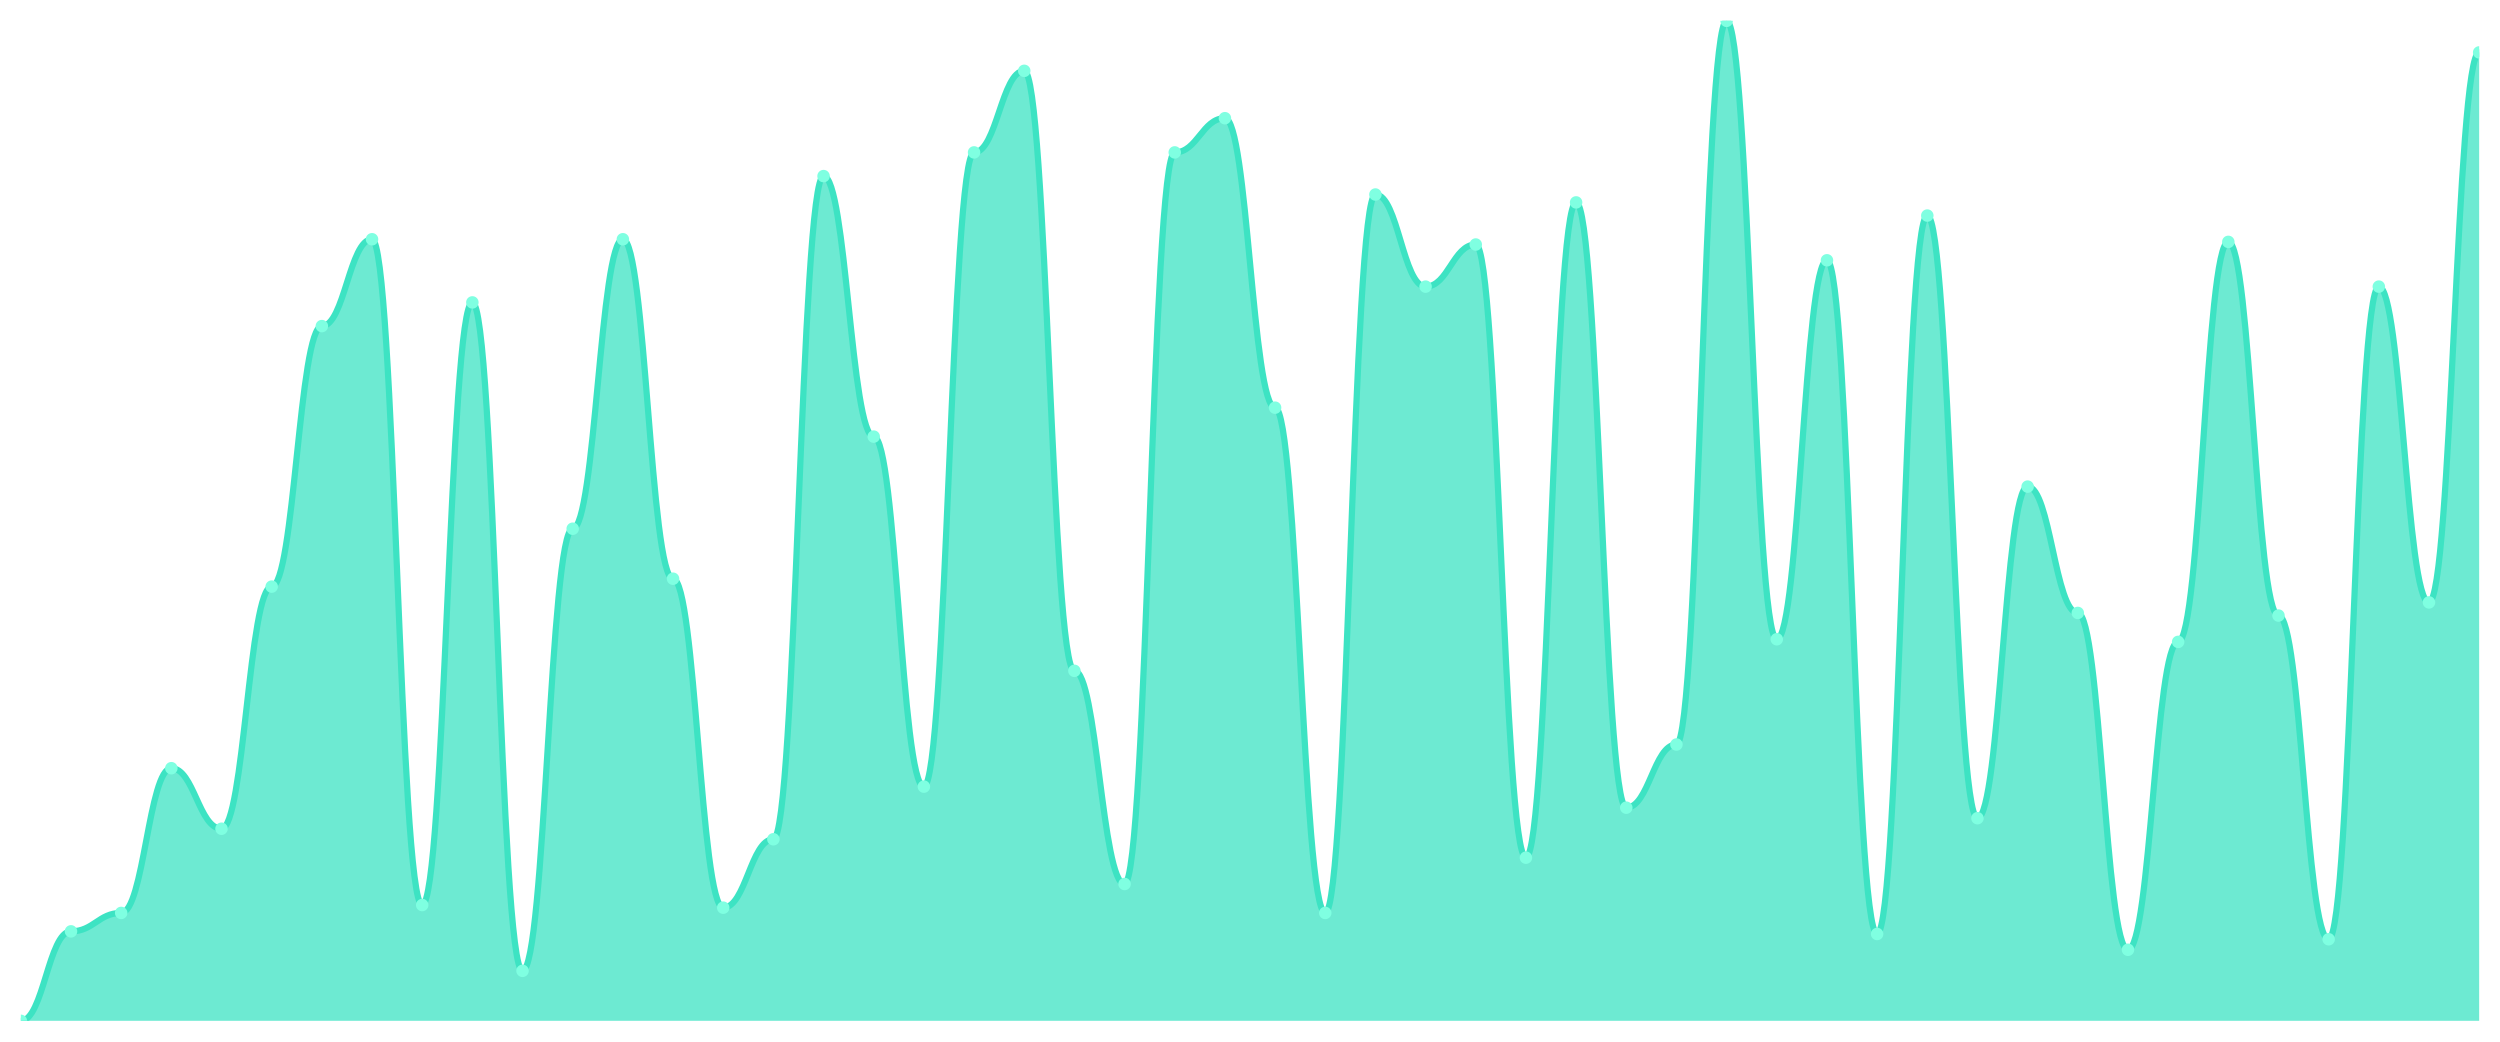
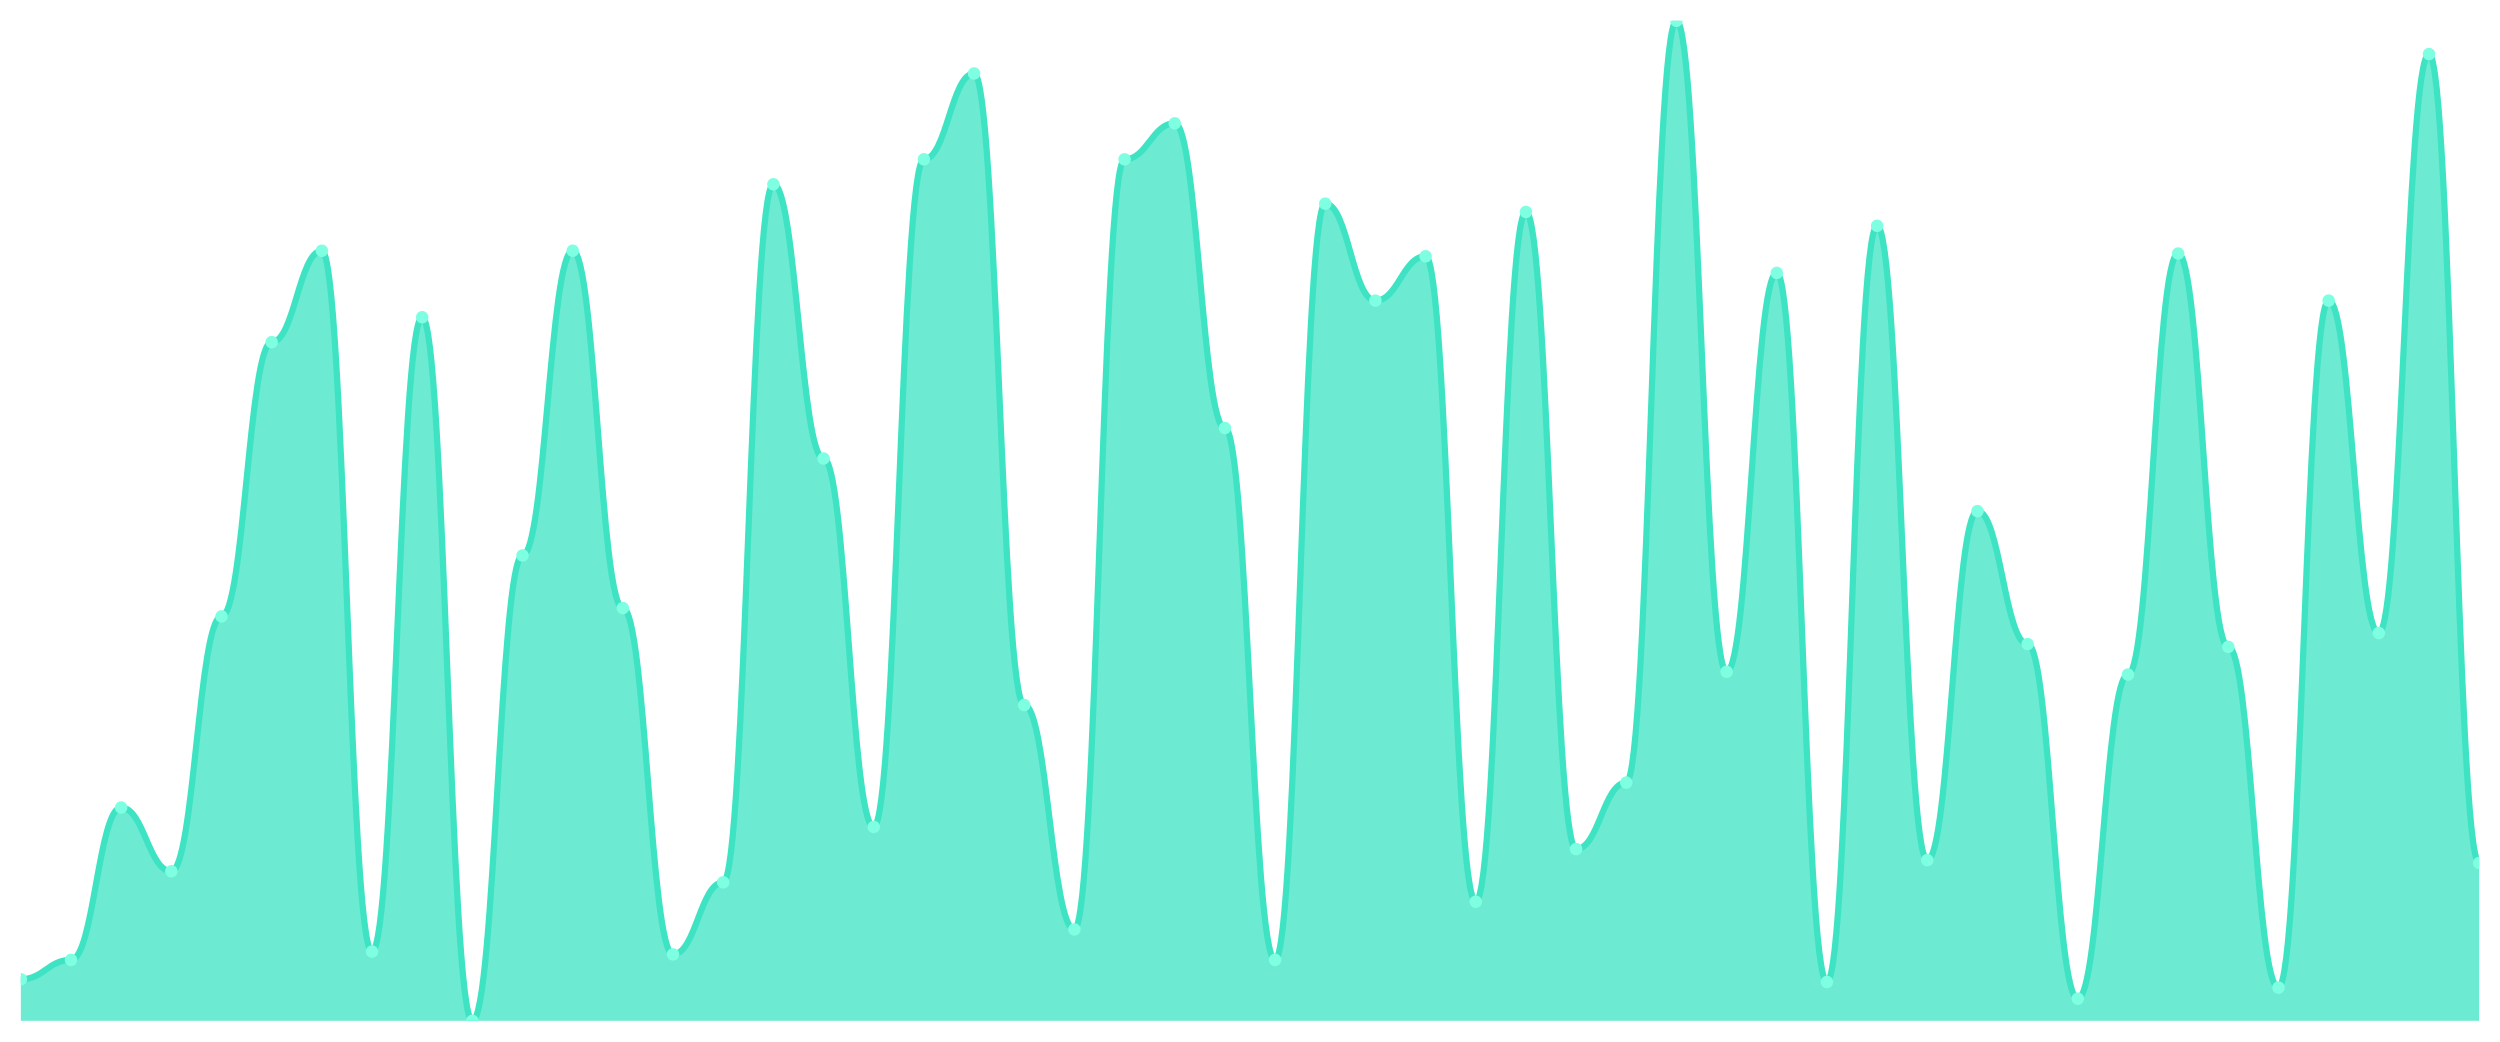
<svg xmlns="http://www.w3.org/2000/svg" viewBox="0 0 1200 500" width="1200" height="500">
  <defs>
    <clipPath id="c">
      <rect x="10" y="10" width="1180" height="480" />
    </clipPath>
  </defs>
  <rect width="1200" height="500" fill="none" />
  <g clip-path="url(#c)">
-     <path d="M 10,490 L 10,490 C 20.837,490 23.245,447.053 34.082,447.053 C 44.918,447.053 47.327,438.211 58.163,438.211 C 69,438.211 71.408,368.737 82.245,368.737 C 93.082,368.737 95.49,397.789 106.327,397.789 C 117.163,397.789 119.571,281.579 130.408,281.579 C 141.245,281.579 143.653,156.526 154.49,156.526 C 165.327,156.526 167.735,114.842 178.571,114.842 C 189.408,114.842 191.816,434.421 202.653,434.421 C 213.49,434.421 215.898,145.158 226.735,145.158 C 237.571,145.158 239.98,466 250.816,466 C 261.653,466 264.061,253.789 274.898,253.789 C 285.735,253.789 288.143,114.842 298.98,114.842 C 309.816,114.842 312.224,277.789 323.061,277.789 C 333.898,277.789 336.306,435.684 347.143,435.684 C 357.98,435.684 360.388,402.842 371.224,402.842 C 382.061,402.842 384.469,84.526 395.306,84.526 C 406.143,84.526 408.551,209.579 419.388,209.579 C 430.224,209.579 432.633,377.579 443.469,377.579 C 454.306,377.579 456.714,73.158 467.551,73.158 C 478.388,73.158 480.796,34 491.633,34 C 502.469,34 504.878,322 515.714,322 C 526.551,322 528.959,424.316 539.796,424.316 C 550.633,424.316 553.041,73.158 563.878,73.158 C 574.714,73.158 577.122,56.737 587.959,56.737 C 598.796,56.737 601.204,195.684 612.041,195.684 C 622.878,195.684 625.286,438.211 636.122,438.211 C 646.959,438.211 649.367,93.368 660.204,93.368 C 671.041,93.368 673.449,137.579 684.286,137.579 C 695.122,137.579 697.531,117.368 708.367,117.368 C 719.204,117.368 721.612,411.684 732.449,411.684 C 743.286,411.684 745.694,97.158 756.531,97.158 C 767.367,97.158 769.776,387.684 780.612,387.684 C 791.449,387.684 793.857,357.368 804.694,357.368 C 815.531,357.368 817.939,10 828.776,10 C 839.612,10 842.02,306.842 852.857,306.842 C 863.694,306.842 866.102,124.947 876.939,124.947 C 887.776,124.947 890.184,448.316 901.02,448.316 C 911.857,448.316 914.265,103.474 925.102,103.474 C 935.939,103.474 938.347,392.737 949.184,392.737 C 960.02,392.737 962.429,233.579 973.265,233.579 C 984.102,233.579 986.51,294.211 997.347,294.211 C 1008.184,294.211 1010.592,455.895 1021.429,455.895 C 1032.265,455.895 1034.673,308.105 1045.51,308.105 C 1056.347,308.105 1058.755,116.105 1069.592,116.105 C 1080.429,116.105 1082.837,295.474 1093.673,295.474 C 1104.51,295.474 1106.918,450.842 1117.755,450.842 C 1128.592,450.842 1131,137.579 1141.837,137.579 C 1152.673,137.579 1155.082,289.158 1165.918,289.158 C 1176.755,289.158 1179.163,25.158 1190,25.158 L 1190,490 Z" fill="rgba(61,227,195,0.75)" />
-     <path d="M 10,490 C 20.837,490 23.245,447.053 34.082,447.053 C 44.918,447.053 47.327,438.211 58.163,438.211 C 69,438.211 71.408,368.737 82.245,368.737 C 93.082,368.737 95.49,397.789 106.327,397.789 C 117.163,397.789 119.571,281.579 130.408,281.579 C 141.245,281.579 143.653,156.526 154.49,156.526 C 165.327,156.526 167.735,114.842 178.571,114.842 C 189.408,114.842 191.816,434.421 202.653,434.421 C 213.49,434.421 215.898,145.158 226.735,145.158 C 237.571,145.158 239.98,466 250.816,466 C 261.653,466 264.061,253.789 274.898,253.789 C 285.735,253.789 288.143,114.842 298.98,114.842 C 309.816,114.842 312.224,277.789 323.061,277.789 C 333.898,277.789 336.306,435.684 347.143,435.684 C 357.98,435.684 360.388,402.842 371.224,402.842 C 382.061,402.842 384.469,84.526 395.306,84.526 C 406.143,84.526 408.551,209.579 419.388,209.579 C 430.224,209.579 432.633,377.579 443.469,377.579 C 454.306,377.579 456.714,73.158 467.551,73.158 C 478.388,73.158 480.796,34 491.633,34 C 502.469,34 504.878,322 515.714,322 C 526.551,322 528.959,424.316 539.796,424.316 C 550.633,424.316 553.041,73.158 563.878,73.158 C 574.714,73.158 577.122,56.737 587.959,56.737 C 598.796,56.737 601.204,195.684 612.041,195.684 C 622.878,195.684 625.286,438.211 636.122,438.211 C 646.959,438.211 649.367,93.368 660.204,93.368 C 671.041,93.368 673.449,137.579 684.286,137.579 C 695.122,137.579 697.531,117.368 708.367,117.368 C 719.204,117.368 721.612,411.684 732.449,411.684 C 743.286,411.684 745.694,97.158 756.531,97.158 C 767.367,97.158 769.776,387.684 780.612,387.684 C 791.449,387.684 793.857,357.368 804.694,357.368 C 815.531,357.368 817.939,10 828.776,10 C 839.612,10 842.02,306.842 852.857,306.842 C 863.694,306.842 866.102,124.947 876.939,124.947 C 887.776,124.947 890.184,448.316 901.02,448.316 C 911.857,448.316 914.265,103.474 925.102,103.474 C 935.939,103.474 938.347,392.737 949.184,392.737 C 960.02,392.737 962.429,233.579 973.265,233.579 C 984.102,233.579 986.51,294.211 997.347,294.211 C 1008.184,294.211 1010.592,455.895 1021.429,455.895 C 1032.265,455.895 1034.673,308.105 1045.51,308.105 C 1056.347,308.105 1058.755,116.105 1069.592,116.105 C 1080.429,116.105 1082.837,295.474 1093.673,295.474 C 1104.51,295.474 1106.918,450.842 1117.755,450.842 C 1128.592,450.842 1131,137.579 1141.837,137.579 C 1152.673,137.579 1155.082,289.158 1165.918,289.158 C 1176.755,289.158 1179.163,25.158 1190,25.158" fill="none" stroke="#3de3c3" stroke-width="3" stroke-linecap="round" stroke-linejoin="round" />
-     <circle cx="10" cy="490" r="3" fill="#7fffe1" />
-     <circle cx="34.082" cy="447.053" r="3" fill="#7fffe1" />
-     <circle cx="58.163" cy="438.211" r="3" fill="#7fffe1" />
-     <circle cx="82.245" cy="368.737" r="3" fill="#7fffe1" />
-     <circle cx="106.327" cy="397.789" r="3" fill="#7fffe1" />
-     <circle cx="130.408" cy="281.579" r="3" fill="#7fffe1" />
-     <circle cx="154.49" cy="156.526" r="3" fill="#7fffe1" />
-     <circle cx="178.571" cy="114.842" r="3" fill="#7fffe1" />
-     <circle cx="202.653" cy="434.421" r="3" fill="#7fffe1" />
-     <circle cx="226.735" cy="145.158" r="3" fill="#7fffe1" />
-     <circle cx="250.816" cy="466" r="3" fill="#7fffe1" />
-     <circle cx="274.898" cy="253.789" r="3" fill="#7fffe1" />
-     <circle cx="298.98" cy="114.842" r="3" fill="#7fffe1" />
-     <circle cx="323.061" cy="277.789" r="3" fill="#7fffe1" />
-     <circle cx="347.143" cy="435.684" r="3" fill="#7fffe1" />
-     <circle cx="371.224" cy="402.842" r="3" fill="#7fffe1" />
-     <circle cx="395.306" cy="84.526" r="3" fill="#7fffe1" />
-     <circle cx="419.388" cy="209.579" r="3" fill="#7fffe1" />
-     <circle cx="443.469" cy="377.579" r="3" fill="#7fffe1" />
-     <circle cx="467.551" cy="73.158" r="3" fill="#7fffe1" />
-     <circle cx="491.633" cy="34" r="3" fill="#7fffe1" />
-     <circle cx="515.714" cy="322" r="3" fill="#7fffe1" />
-     <circle cx="539.796" cy="424.316" r="3" fill="#7fffe1" />
-     <circle cx="563.878" cy="73.158" r="3" fill="#7fffe1" />
-     <circle cx="587.959" cy="56.737" r="3" fill="#7fffe1" />
-     <circle cx="612.041" cy="195.684" r="3" fill="#7fffe1" />
-     <circle cx="636.122" cy="438.211" r="3" fill="#7fffe1" />
-     <circle cx="660.204" cy="93.368" r="3" fill="#7fffe1" />
-     <circle cx="684.286" cy="137.579" r="3" fill="#7fffe1" />
-     <circle cx="708.367" cy="117.368" r="3" fill="#7fffe1" />
-     <circle cx="732.449" cy="411.684" r="3" fill="#7fffe1" />
-     <circle cx="756.531" cy="97.158" r="3" fill="#7fffe1" />
-     <circle cx="780.612" cy="387.684" r="3" fill="#7fffe1" />
-     <circle cx="804.694" cy="357.368" r="3" fill="#7fffe1" />
-     <circle cx="828.776" cy="10" r="3" fill="#7fffe1" />
-     <circle cx="852.857" cy="306.842" r="3" fill="#7fffe1" />
-     <circle cx="876.939" cy="124.947" r="3" fill="#7fffe1" />
-     <circle cx="901.02" cy="448.316" r="3" fill="#7fffe1" />
-     <circle cx="925.102" cy="103.474" r="3" fill="#7fffe1" />
-     <circle cx="949.184" cy="392.737" r="3" fill="#7fffe1" />
-     <circle cx="973.265" cy="233.579" r="3" fill="#7fffe1" />
-     <circle cx="997.347" cy="294.211" r="3" fill="#7fffe1" />
-     <circle cx="1021.429" cy="455.895" r="3" fill="#7fffe1" />
-     <circle cx="1045.51" cy="308.105" r="3" fill="#7fffe1" />
-     <circle cx="1069.592" cy="116.105" r="3" fill="#7fffe1" />
-     <circle cx="1093.673" cy="295.474" r="3" fill="#7fffe1" />
-     <circle cx="1117.755" cy="450.842" r="3" fill="#7fffe1" />
-     <circle cx="1141.837" cy="137.579" r="3" fill="#7fffe1" />
-     <circle cx="1165.918" cy="289.158" r="3" fill="#7fffe1" />
-     <circle cx="1190" cy="25.158" r="3" fill="#7fffe1" />
+     <path d="M 10,490 L 10,470.055 C 20.837,470.055 23.245,460.748 34.082,460.748 C 44.918,460.748 47.327,387.618 58.163,387.618 C 69,387.618 71.408,418.199 82.245,418.199 C 93.082,418.199 95.49,295.873 106.327,295.873 C 117.163,295.873 119.571,164.238 130.408,164.238 C 141.245,164.238 143.653,120.36 154.49,120.36 C 165.327,120.36 167.735,456.759 178.571,456.759 C 189.408,456.759 191.816,152.271 202.653,152.271 C 213.49,152.271 215.898,490 226.735,490 C 237.571,490 239.98,266.62 250.816,266.62 C 261.653,266.62 264.061,120.36 274.898,120.36 C 285.735,120.36 288.143,291.884 298.98,291.884 C 309.816,291.884 312.224,458.089 323.061,458.089 C 333.898,458.089 336.306,423.518 347.143,423.518 C 357.98,423.518 360.388,88.449 371.224,88.449 C 382.061,88.449 384.469,220.083 395.306,220.083 C 406.143,220.083 408.551,396.925 419.388,396.925 C 430.224,396.925 432.633,76.482 443.469,76.482 C 454.306,76.482 456.714,35.263 467.551,35.263 C 478.388,35.263 480.796,338.421 491.633,338.421 C 502.469,338.421 504.878,446.122 515.714,446.122 C 526.551,446.122 528.959,76.482 539.796,76.482 C 550.633,76.482 553.041,59.197 563.878,59.197 C 574.714,59.197 577.122,205.457 587.959,205.457 C 598.796,205.457 601.204,460.748 612.041,460.748 C 622.878,460.748 625.286,97.756 636.122,97.756 C 646.959,97.756 649.367,144.294 660.204,144.294 C 671.041,144.294 673.449,123.019 684.286,123.019 C 695.122,123.019 697.531,432.825 708.367,432.825 C 719.204,432.825 721.612,101.745 732.449,101.745 C 743.286,101.745 745.694,407.562 756.531,407.562 C 767.367,407.562 769.776,375.651 780.612,375.651 C 791.449,375.651 793.857,10 804.694,10 C 815.531,10 817.939,322.465 828.776,322.465 C 839.612,322.465 842.02,130.997 852.857,130.997 C 863.694,130.997 866.102,471.385 876.939,471.385 C 887.776,471.385 890.184,108.393 901.02,108.393 C 911.857,108.393 914.265,412.881 925.102,412.881 C 935.939,412.881 938.347,245.346 949.184,245.346 C 960.02,245.346 962.429,309.169 973.265,309.169 C 984.102,309.169 986.51,479.363 997.347,479.363 C 1008.184,479.363 1010.592,323.795 1021.429,323.795 C 1032.265,323.795 1034.673,121.69 1045.51,121.69 C 1056.347,121.69 1058.755,310.499 1069.592,310.499 C 1080.429,310.499 1082.837,474.044 1093.673,474.044 C 1104.51,474.044 1106.918,144.294 1117.755,144.294 C 1128.592,144.294 1131,303.85 1141.837,303.85 C 1152.673,303.85 1155.082,25.956 1165.918,25.956 C 1176.755,25.956 1179.163,414.211 1190,414.211 L 1190,490 Z" fill="rgba(61,227,195,0.75)" />
+     <path d="M 10,470.055 C 20.837,470.055 23.245,460.748 34.082,460.748 C 44.918,460.748 47.327,387.618 58.163,387.618 C 69,387.618 71.408,418.199 82.245,418.199 C 93.082,418.199 95.49,295.873 106.327,295.873 C 117.163,295.873 119.571,164.238 130.408,164.238 C 141.245,164.238 143.653,120.36 154.49,120.36 C 165.327,120.36 167.735,456.759 178.571,456.759 C 189.408,456.759 191.816,152.271 202.653,152.271 C 213.49,152.271 215.898,490 226.735,490 C 237.571,490 239.98,266.62 250.816,266.62 C 261.653,266.62 264.061,120.36 274.898,120.36 C 285.735,120.36 288.143,291.884 298.98,291.884 C 309.816,291.884 312.224,458.089 323.061,458.089 C 333.898,458.089 336.306,423.518 347.143,423.518 C 357.98,423.518 360.388,88.449 371.224,88.449 C 382.061,88.449 384.469,220.083 395.306,220.083 C 406.143,220.083 408.551,396.925 419.388,396.925 C 430.224,396.925 432.633,76.482 443.469,76.482 C 454.306,76.482 456.714,35.263 467.551,35.263 C 478.388,35.263 480.796,338.421 491.633,338.421 C 502.469,338.421 504.878,446.122 515.714,446.122 C 526.551,446.122 528.959,76.482 539.796,76.482 C 550.633,76.482 553.041,59.197 563.878,59.197 C 574.714,59.197 577.122,205.457 587.959,205.457 C 598.796,205.457 601.204,460.748 612.041,460.748 C 622.878,460.748 625.286,97.756 636.122,97.756 C 646.959,97.756 649.367,144.294 660.204,144.294 C 671.041,144.294 673.449,123.019 684.286,123.019 C 695.122,123.019 697.531,432.825 708.367,432.825 C 719.204,432.825 721.612,101.745 732.449,101.745 C 743.286,101.745 745.694,407.562 756.531,407.562 C 767.367,407.562 769.776,375.651 780.612,375.651 C 791.449,375.651 793.857,10 804.694,10 C 815.531,10 817.939,322.465 828.776,322.465 C 839.612,322.465 842.02,130.997 852.857,130.997 C 863.694,130.997 866.102,471.385 876.939,471.385 C 887.776,471.385 890.184,108.393 901.02,108.393 C 911.857,108.393 914.265,412.881 925.102,412.881 C 935.939,412.881 938.347,245.346 949.184,245.346 C 960.02,245.346 962.429,309.169 973.265,309.169 C 984.102,309.169 986.51,479.363 997.347,479.363 C 1008.184,479.363 1010.592,323.795 1021.429,323.795 C 1032.265,323.795 1034.673,121.69 1045.51,121.69 C 1056.347,121.69 1058.755,310.499 1069.592,310.499 C 1080.429,310.499 1082.837,474.044 1093.673,474.044 C 1104.51,474.044 1106.918,144.294 1117.755,144.294 C 1128.592,144.294 1131,303.85 1141.837,303.85 C 1152.673,303.85 1155.082,25.956 1165.918,25.956 C 1176.755,25.956 1179.163,414.211 1190,414.211" fill="none" stroke="#3de3c3" stroke-width="3" stroke-linecap="round" stroke-linejoin="round" />
+     <circle cx="10" cy="470.055" r="3" fill="#7fffe1" />
+     <circle cx="34.082" cy="460.748" r="3" fill="#7fffe1" />
+     <circle cx="58.163" cy="387.618" r="3" fill="#7fffe1" />
+     <circle cx="82.245" cy="418.199" r="3" fill="#7fffe1" />
+     <circle cx="106.327" cy="295.873" r="3" fill="#7fffe1" />
+     <circle cx="130.408" cy="164.238" r="3" fill="#7fffe1" />
+     <circle cx="154.49" cy="120.36" r="3" fill="#7fffe1" />
+     <circle cx="178.571" cy="456.759" r="3" fill="#7fffe1" />
+     <circle cx="202.653" cy="152.271" r="3" fill="#7fffe1" />
+     <circle cx="226.735" cy="490" r="3" fill="#7fffe1" />
+     <circle cx="250.816" cy="266.62" r="3" fill="#7fffe1" />
+     <circle cx="274.898" cy="120.36" r="3" fill="#7fffe1" />
+     <circle cx="298.98" cy="291.884" r="3" fill="#7fffe1" />
+     <circle cx="323.061" cy="458.089" r="3" fill="#7fffe1" />
+     <circle cx="347.143" cy="423.518" r="3" fill="#7fffe1" />
+     <circle cx="371.224" cy="88.449" r="3" fill="#7fffe1" />
+     <circle cx="395.306" cy="220.083" r="3" fill="#7fffe1" />
+     <circle cx="419.388" cy="396.925" r="3" fill="#7fffe1" />
+     <circle cx="443.469" cy="76.482" r="3" fill="#7fffe1" />
+     <circle cx="467.551" cy="35.263" r="3" fill="#7fffe1" />
+     <circle cx="491.633" cy="338.421" r="3" fill="#7fffe1" />
+     <circle cx="515.714" cy="446.122" r="3" fill="#7fffe1" />
+     <circle cx="539.796" cy="76.482" r="3" fill="#7fffe1" />
+     <circle cx="563.878" cy="59.197" r="3" fill="#7fffe1" />
+     <circle cx="587.959" cy="205.457" r="3" fill="#7fffe1" />
+     <circle cx="612.041" cy="460.748" r="3" fill="#7fffe1" />
+     <circle cx="636.122" cy="97.756" r="3" fill="#7fffe1" />
+     <circle cx="660.204" cy="144.294" r="3" fill="#7fffe1" />
+     <circle cx="684.286" cy="123.019" r="3" fill="#7fffe1" />
+     <circle cx="708.367" cy="432.825" r="3" fill="#7fffe1" />
+     <circle cx="732.449" cy="101.745" r="3" fill="#7fffe1" />
+     <circle cx="756.531" cy="407.562" r="3" fill="#7fffe1" />
+     <circle cx="780.612" cy="375.651" r="3" fill="#7fffe1" />
+     <circle cx="804.694" cy="10" r="3" fill="#7fffe1" />
+     <circle cx="828.776" cy="322.465" r="3" fill="#7fffe1" />
+     <circle cx="852.857" cy="130.997" r="3" fill="#7fffe1" />
+     <circle cx="876.939" cy="471.385" r="3" fill="#7fffe1" />
+     <circle cx="901.02" cy="108.393" r="3" fill="#7fffe1" />
+     <circle cx="925.102" cy="412.881" r="3" fill="#7fffe1" />
+     <circle cx="949.184" cy="245.346" r="3" fill="#7fffe1" />
+     <circle cx="973.265" cy="309.169" r="3" fill="#7fffe1" />
+     <circle cx="997.347" cy="479.363" r="3" fill="#7fffe1" />
+     <circle cx="1021.429" cy="323.795" r="3" fill="#7fffe1" />
+     <circle cx="1045.51" cy="121.69" r="3" fill="#7fffe1" />
+     <circle cx="1069.592" cy="310.499" r="3" fill="#7fffe1" />
+     <circle cx="1093.673" cy="474.044" r="3" fill="#7fffe1" />
+     <circle cx="1117.755" cy="144.294" r="3" fill="#7fffe1" />
+     <circle cx="1141.837" cy="303.85" r="3" fill="#7fffe1" />
+     <circle cx="1165.918" cy="25.956" r="3" fill="#7fffe1" />
+     <circle cx="1190" cy="414.211" r="3" fill="#7fffe1" />
  </g>
</svg>
